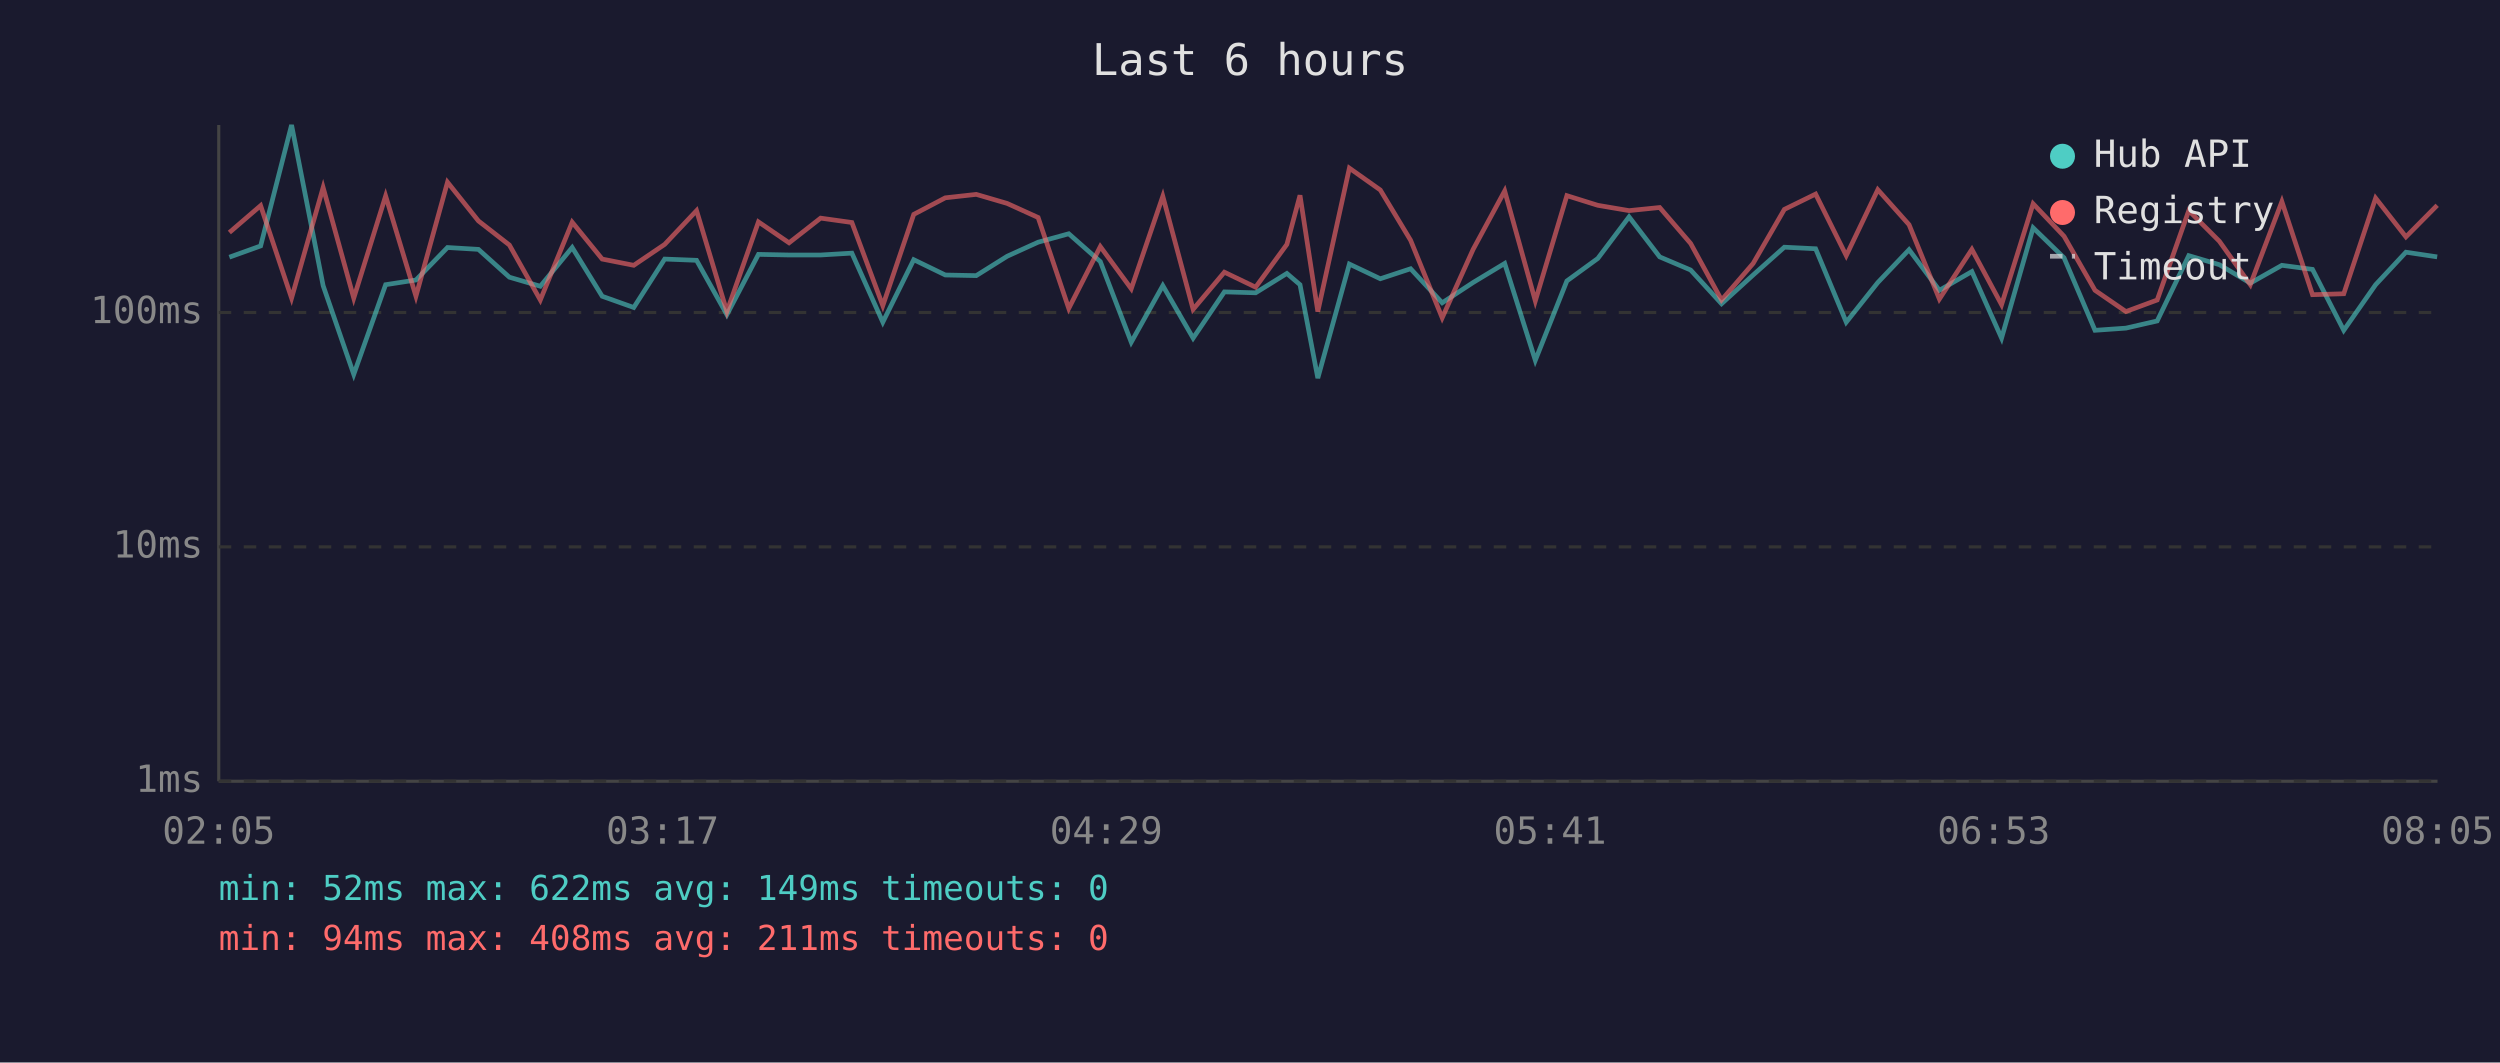
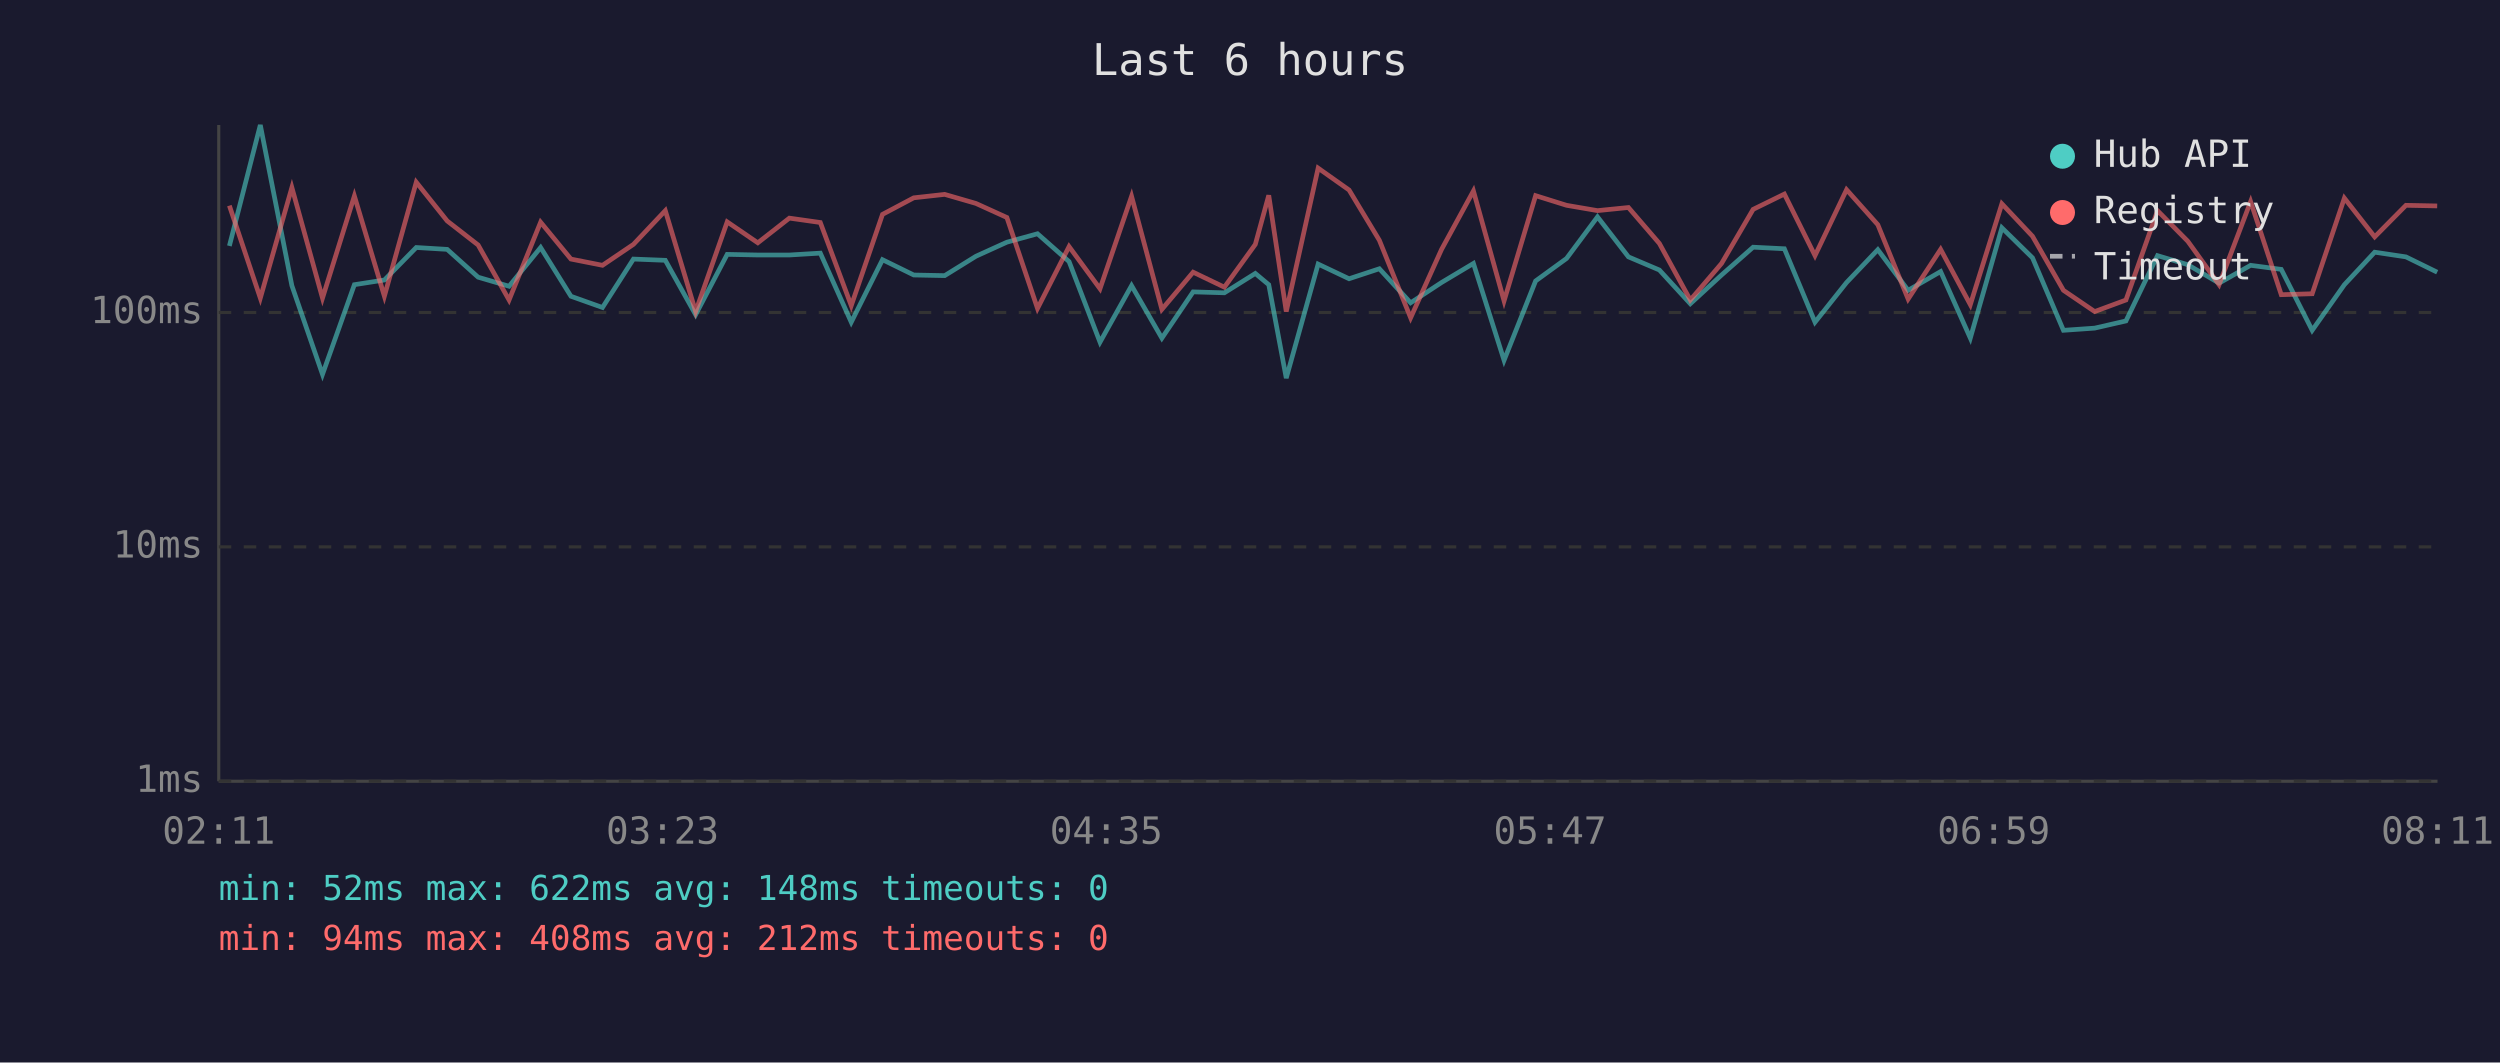
<svg xmlns="http://www.w3.org/2000/svg" viewBox="0 0 800 340" font-family="monospace" font-size="12">
  <rect width="800" height="340" fill="#1a1a2e" />
  <text x="400" y="24" fill="#e0e0e0" font-size="14" text-anchor="middle">Last 6 hours</text>
  <line x1="70" y1="40" x2="70" y2="250" stroke="#444" stroke-width="1" />
  <line x1="70" y1="250" x2="780" y2="250" stroke="#444" stroke-width="1" />
  <line x1="70" y1="250" x2="780" y2="250" stroke="#333" stroke-width="1" stroke-dasharray="4" />
  <text x="65" y="250" fill="#888" text-anchor="end" dominant-baseline="middle">1ms</text>
  <line x1="70" y1="175" x2="780" y2="175" stroke="#333" stroke-width="1" stroke-dasharray="4" />
  <text x="65" y="175" fill="#888" text-anchor="end" dominant-baseline="middle">10ms</text>
  <line x1="70" y1="100" x2="780" y2="100" stroke="#333" stroke-width="1" stroke-dasharray="4" />
  <text x="65" y="100" fill="#888" text-anchor="end" dominant-baseline="middle">100ms</text>
-   <text x="70" y="270" fill="#888" text-anchor="middle">02:05</text>
-   <text x="212" y="270" fill="#888" text-anchor="middle">03:17</text>
-   <text x="354" y="270" fill="#888" text-anchor="middle">04:29</text>
-   <text x="496" y="270" fill="#888" text-anchor="middle">05:41</text>
-   <text x="638" y="270" fill="#888" text-anchor="middle">06:53</text>
-   <text x="780" y="270" fill="#888" text-anchor="middle">08:05</text>
-   <polyline points="73.4,82.3 83.4,78.7 93.3,40.0 103.4,91.4 113.2,119.8 123.4,91.1 133.1,89.6 143.2,79.2 153.1,79.8 163.0,88.7 172.9,91.6 183.1,79.2 192.7,94.8 202.8,98.4 212.7,82.9 222.9,83.3 232.6,100.7 242.7,81.4 252.5,81.6 262.6,81.6 272.6,81.0 282.5,103.1 292.4,83.1 302.5,88.0 312.4,88.2 322.3,82.0 332.2,77.5 342.0,74.8 352.1,83.7 362.0,109.5 372.1,91.4 381.8,108.2 391.8,93.4 401.8,93.7 411.8,87.5 416.0,91.1 421.7,121.0 431.8,84.5 441.7,89.2 451.4,86.0 461.5,96.9 471.4,90.4 481.5,84.3 491.3,115.3 501.4,89.9 511.3,82.7 521.3,69.4 531.1,82.2 541.0,86.4 550.9,97.2 561.0,88.0 571.0,79.1 581.0,79.6 590.8,103.1 600.9,90.4 610.9,79.9 620.6,92.9 631.0,86.9 640.5,108.2 650.6,72.9 660.5,82.5 670.4,105.7 680.3,105.0 690.3,102.7 700.4,81.8 710.2,84.7 720.1,90.6 730.2,84.9 740.0,86.2 750.0,105.7 760.2,91.1 769.9,80.7 779.9,82.2" fill="none" stroke="#4ecdc4" stroke-width="1.5" opacity="0.6" />
-   <polyline points="73.4,74.4 83.4,65.8 93.3,95.4 103.4,60.0 113.2,95.4 123.4,62.7 133.1,94.8 143.2,58.3 153.1,70.7 163.0,78.4 172.9,96.0 183.1,71.1 192.7,82.9 202.8,84.9 212.7,78.2 222.9,67.4 232.6,99.7 242.7,71.0 252.5,77.7 262.6,69.8 272.6,71.2 282.5,97.8 292.4,68.6 302.5,63.3 312.4,62.2 322.3,65.1 332.2,69.6 342.0,98.7 352.1,78.9 362.0,92.4 372.1,62.8 381.8,99.0 391.8,87.1 401.8,91.9 411.8,78.2 416.0,62.5 421.7,99.7 431.8,53.8 441.7,60.8 451.4,76.9 461.5,101.7 471.4,79.8 481.5,61.1 491.3,96.3 501.4,62.6 511.3,65.7 521.3,67.4 531.1,66.4 541.0,77.9 550.9,96.0 561.0,84.3 571.0,67.0 581.0,62.1 590.8,81.8 600.9,60.7 610.9,71.9 620.6,95.7 631.0,79.8 640.5,97.5 650.6,65.2 660.5,75.6 670.4,92.9 680.3,99.7 690.3,96.0 700.4,67.4 710.2,77.2 720.1,91.1 730.2,64.5 740.0,94.3 750.0,94.0 760.2,63.4 769.9,75.8 779.9,65.7" fill="none" stroke="#ff6b6b" stroke-width="1.5" opacity="0.6" />
+   <text x="70" y="270" fill="#888" text-anchor="middle">02:11</text>
+   <text x="212" y="270" fill="#888" text-anchor="middle">03:23</text>
+   <text x="354" y="270" fill="#888" text-anchor="middle">04:35</text>
+   <text x="496" y="270" fill="#888" text-anchor="middle">05:47</text>
+   <text x="638" y="270" fill="#888" text-anchor="middle">06:59</text>
+   <text x="780" y="270" fill="#888" text-anchor="middle">08:11</text>
+   <polyline points="73.4,78.7 83.3,40.0 93.4,91.4 103.2,119.8 113.4,91.1 123.0,89.6 133.2,79.2 143.1,79.8 153.0,88.7 162.9,91.6 173.0,79.2 182.7,94.8 192.8,98.4 202.7,82.9 212.9,83.3 222.6,100.7 232.7,81.4 242.5,81.6 252.6,81.6 262.5,81.0 272.4,103.1 282.4,83.1 292.4,88.0 302.3,88.2 312.3,82.0 322.2,77.5 332.0,74.8 342.1,83.7 352.0,109.5 362.1,91.4 371.8,108.2 381.8,93.4 391.8,93.7 401.7,87.5 406.0,91.1 411.6,121.0 421.8,84.5 431.7,89.2 441.4,86.0 451.4,96.9 461.3,90.4 471.5,84.3 481.3,115.3 491.4,89.9 501.3,82.7 511.2,69.4 521.1,82.2 531.0,86.4 540.9,97.2 550.9,88.0 561.0,79.1 571.0,79.6 580.8,103.1 590.9,90.4 600.9,79.9 610.6,92.9 621.0,86.9 630.5,108.2 640.6,72.9 650.4,82.5 660.3,105.7 670.3,105.0 680.3,102.7 690.4,81.8 700.1,84.7 710.1,90.6 720.2,84.9 730.0,86.2 739.9,105.7 750.2,91.1 759.9,80.7 769.9,82.2 779.9,87.1" fill="none" stroke="#4ecdc4" stroke-width="1.5" opacity="0.6" />
+   <polyline points="73.4,65.8 83.3,95.4 93.4,60.0 103.2,95.4 113.4,62.7 123.0,94.8 133.2,58.3 143.1,70.7 153.0,78.4 162.9,96.0 173.0,71.1 182.7,82.9 192.8,84.9 202.7,78.2 212.9,67.4 222.6,99.7 232.7,71.0 242.5,77.7 252.6,69.8 262.5,71.2 272.4,97.8 282.4,68.6 292.4,63.3 302.3,62.2 312.3,65.1 322.2,69.6 332.0,98.7 342.1,78.9 352.0,92.4 362.1,62.8 371.8,99.0 381.8,87.1 391.8,91.9 401.7,78.2 406.0,62.5 411.6,99.7 421.8,53.8 431.7,60.8 441.4,76.9 451.4,101.7 461.3,79.8 471.5,61.1 481.3,96.3 491.4,62.6 501.3,65.7 511.2,67.4 521.1,66.4 531.0,77.9 540.9,96.0 550.9,84.3 561.0,67.0 571.0,62.1 580.8,81.8 590.9,60.7 600.9,71.9 610.6,95.7 621.0,79.8 630.5,97.5 640.6,65.2 650.4,75.6 660.3,92.9 670.3,99.7 680.3,96.0 690.4,67.4 700.1,77.2 710.1,91.1 720.2,64.5 730.0,94.3 739.9,94.0 750.2,63.4 759.9,75.8 769.9,65.7 779.9,65.9" fill="none" stroke="#ff6b6b" stroke-width="1.5" opacity="0.6" />
  <circle cx="660" cy="50" r="4" fill="#4ecdc4" />
  <text x="670" y="50" fill="#e0e0e0" dominant-baseline="middle">Hub API</text>
  <circle cx="660" cy="68" r="4" fill="#ff6b6b" />
  <text x="670" y="68" fill="#e0e0e0" dominant-baseline="middle">Registry</text>
  <line x1="656" y1="82" x2="664" y2="82" stroke="#e0e0e0" stroke-width="1.5" stroke-dasharray="4,3" opacity="0.7" />
  <text x="670" y="86" fill="#e0e0e0" dominant-baseline="middle">Timeout</text>
-   <text x="70" y="288" fill="#4ecdc4" font-size="11">min: 52ms  max: 622ms  avg: 149ms  timeouts: 0</text>
-   <text x="70" y="304" fill="#ff6b6b" font-size="11">min: 94ms  max: 408ms  avg: 211ms  timeouts: 0</text>
+   <text x="70" y="288" fill="#4ecdc4" font-size="11">min: 52ms  max: 622ms  avg: 148ms  timeouts: 0</text>
+   <text x="70" y="304" fill="#ff6b6b" font-size="11">min: 94ms  max: 408ms  avg: 212ms  timeouts: 0</text>
</svg>
